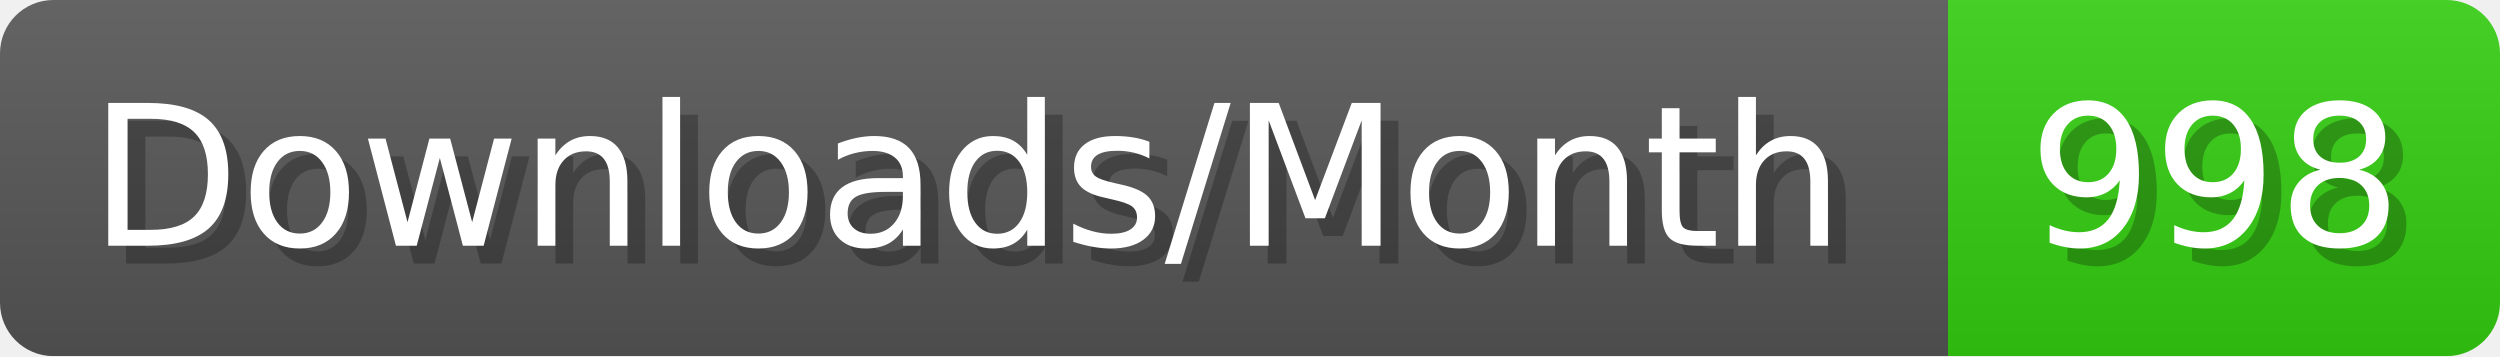
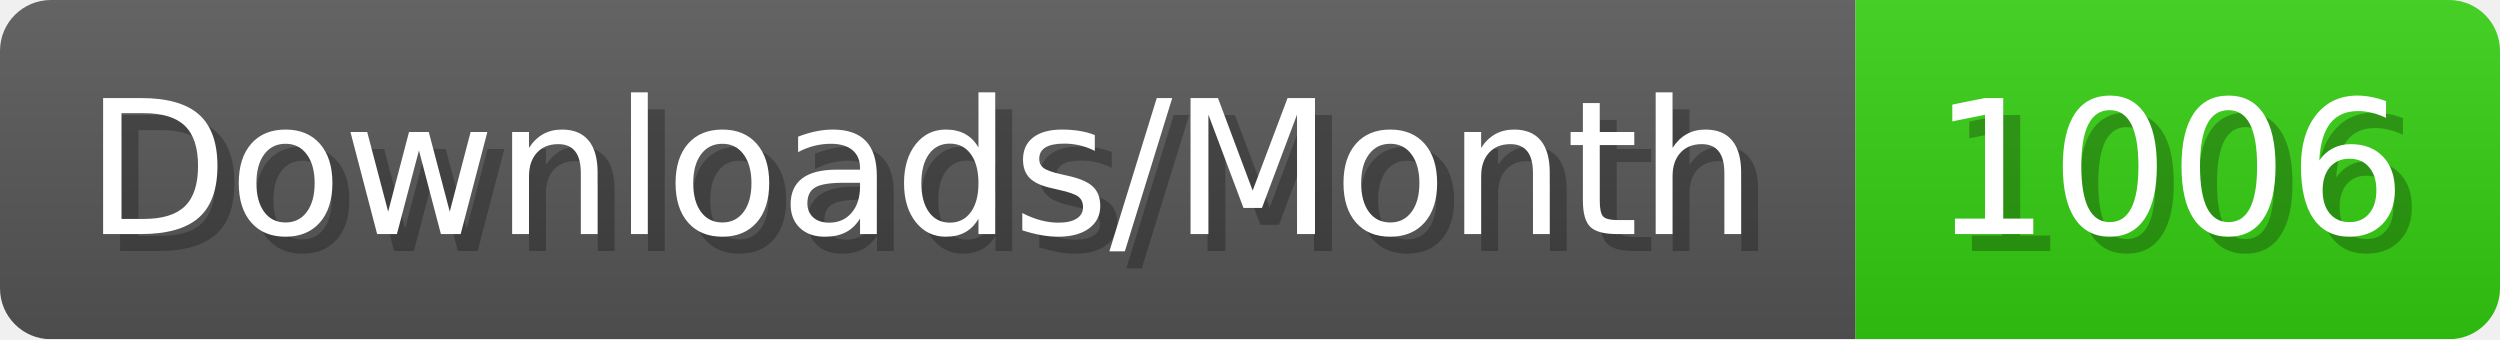
- <svg xmlns="http://www.w3.org/2000/svg" width="140.4" height="20" viewBox="0 0 1404 200" role="img" aria-label="Downloads/Month: 998">
+ <svg xmlns="http://www.w3.org/2000/svg" width="147.4" height="20" viewBox="0 0 1474 200" role="img" aria-label="Downloads/Month: 1006">
  <linearGradient id="YlXUI" x2="0" y2="100%">
    <stop offset="0" stop-opacity=".1" stop-color="#EEE" />
    <stop offset="1" stop-opacity=".1" />
  </linearGradient>
  <mask id="JHhop">
-     <rect width="1404" height="200" rx="30" fill="#FFF" />
+     <rect width="1474" height="200" rx="30" fill="#FFF" />
  </mask>
  <g mask="url(#JHhop)">
    <rect width="1094" height="200" fill="#555" />
-     <rect width="310" height="200" fill="#3C1" x="1094" />
-     <rect width="1404" height="200" fill="url(#YlXUI)" />
+     <rect width="380" height="200" fill="#3C1" x="1094" />
+     <rect width="1474" height="200" fill="url(#YlXUI)" />
  </g>
  <g aria-hidden="true" fill="#fff" text-anchor="start" font-family="Verdana,DejaVu Sans,sans-serif" font-size="110">
    <text x="60" y="148" textLength="994" fill="#000" opacity="0.25">Downloads/Month</text>
    <text x="50" y="138" textLength="994">Downloads/Month</text>
-     <text x="1149" y="148" textLength="210" fill="#000" opacity="0.25">998</text>
-     <text x="1139" y="138" textLength="210">998</text>
+     <text x="1149" y="148" textLength="280" fill="#000" opacity="0.25">1006</text>
+     <text x="1139" y="138" textLength="280">1006</text>
  </g>
</svg>
